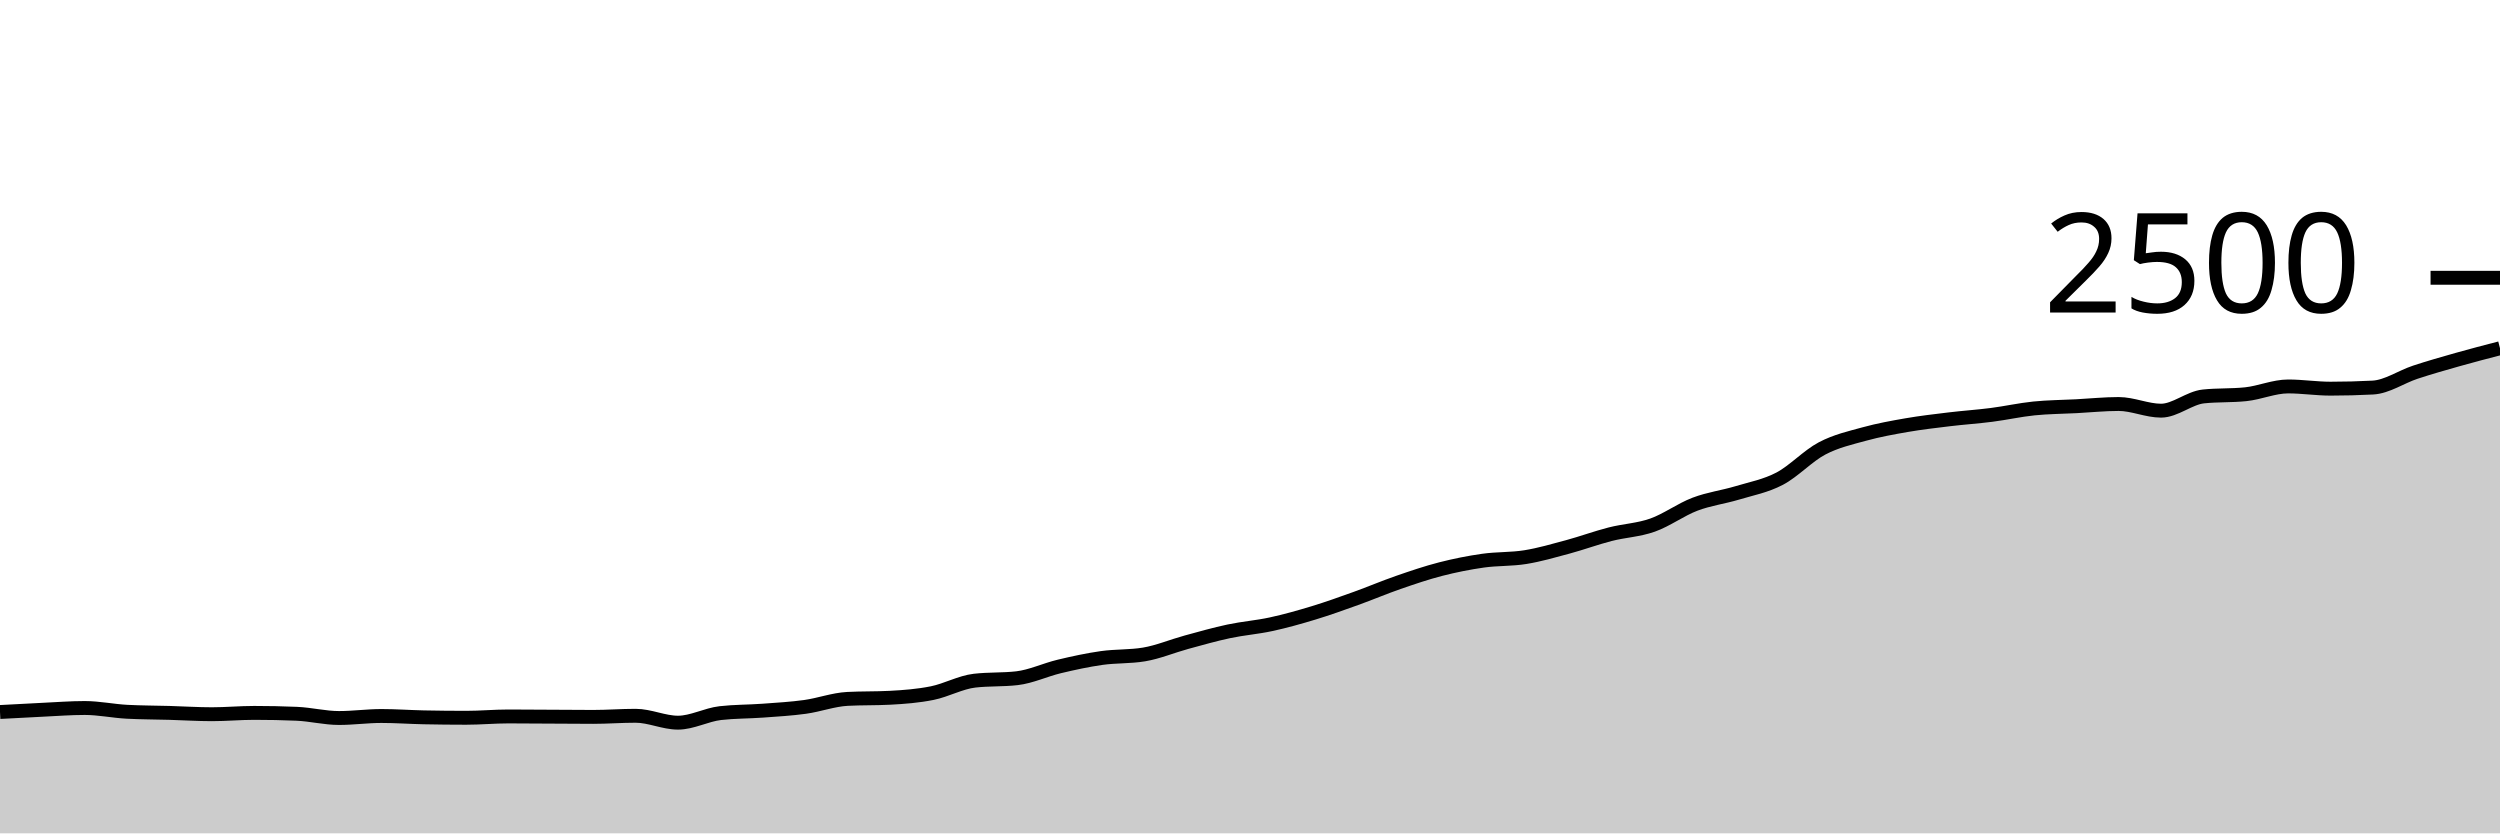
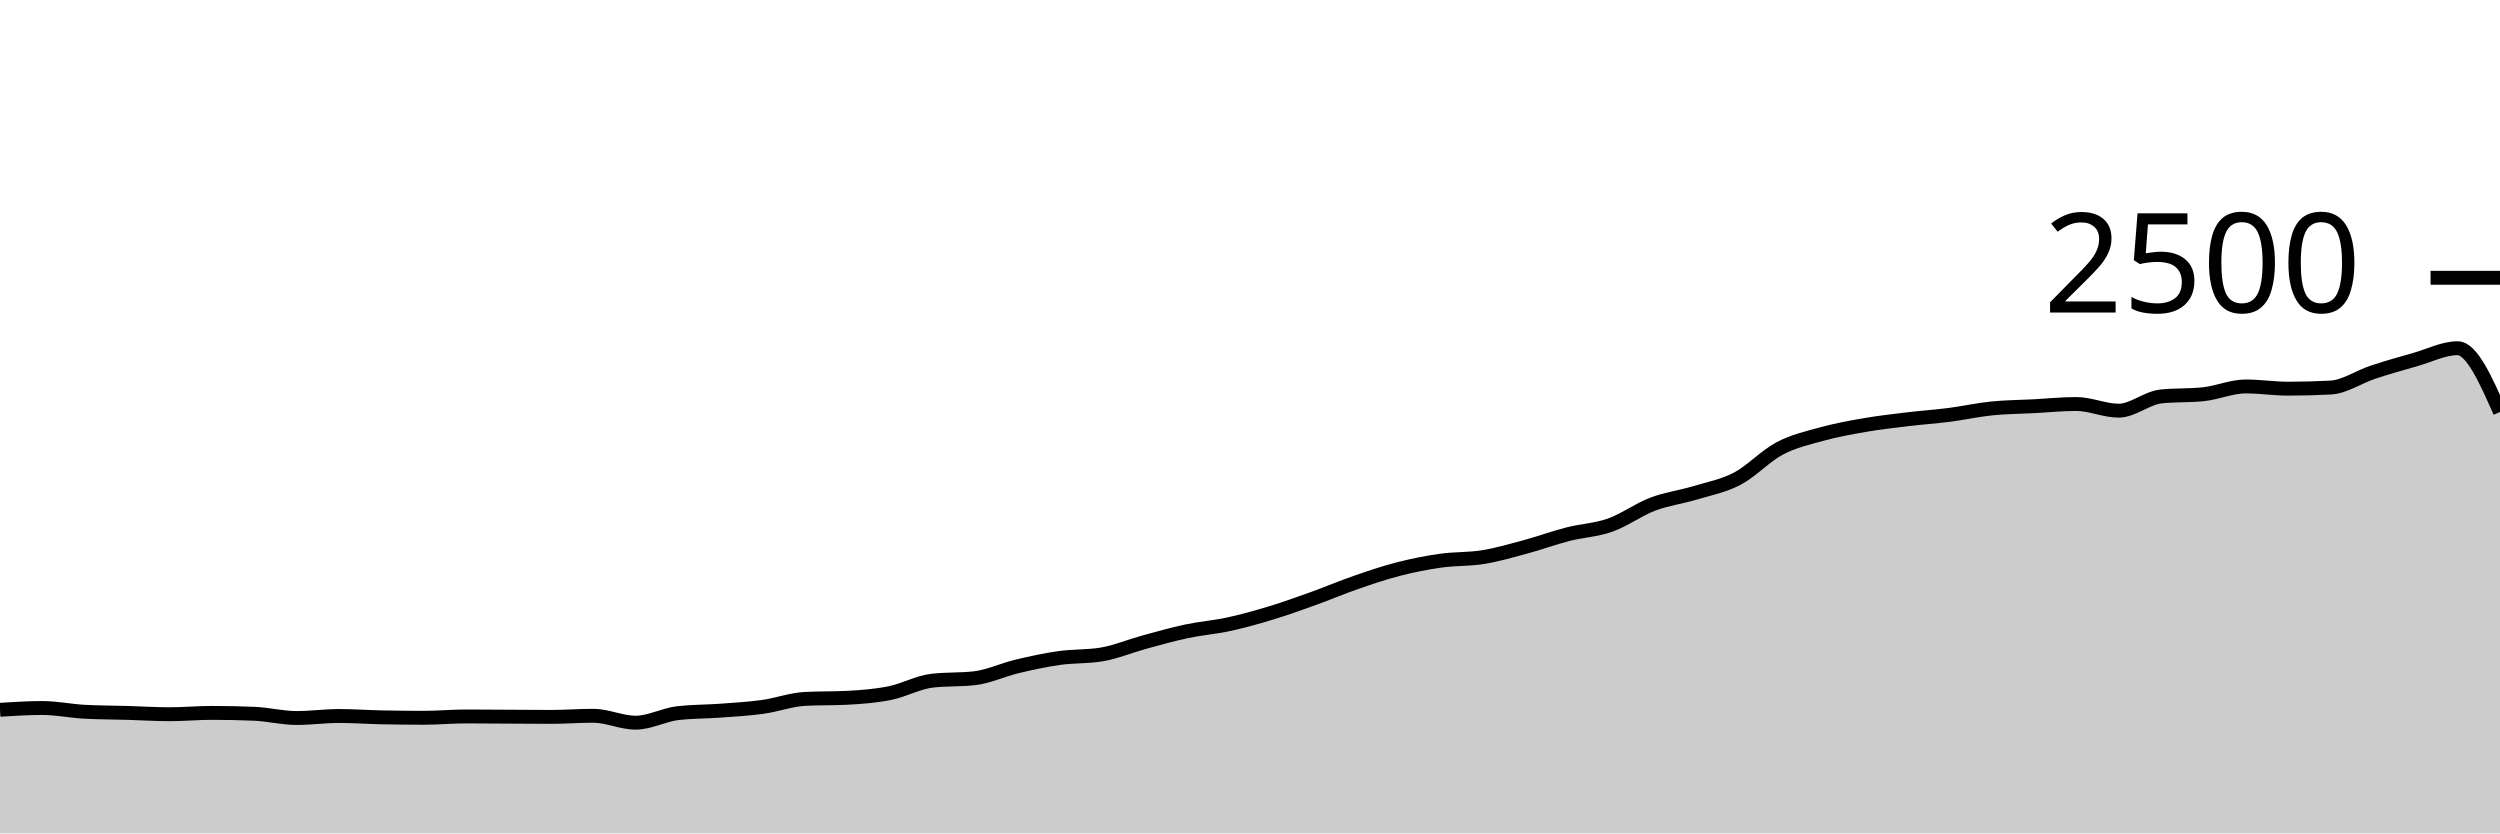
<svg xmlns="http://www.w3.org/2000/svg" viewBox="0 0 180 60">
  <g transform="translate(0,20)">
-     <path class="area" fill="rgba(0, 0, 0, 0.2)" d="M0,31.264C1.017,31.208,2.034,31.152,3.051,31.104C4.068,31.056,5.085,30.976,6.102,30.976C7.119,30.976,8.136,31.195,9.153,31.248C10.169,31.301,11.186,31.299,12.203,31.328C13.22,31.357,14.237,31.424,15.254,31.424C16.271,31.424,17.288,31.328,18.305,31.328C19.322,31.328,20.339,31.349,21.356,31.392C22.373,31.435,23.39,31.696,24.407,31.696C25.424,31.696,26.441,31.552,27.458,31.552C28.475,31.552,29.492,31.627,30.508,31.648C31.525,31.669,32.542,31.68,33.559,31.68C34.576,31.68,35.593,31.584,36.61,31.584C37.627,31.584,38.644,31.595,39.661,31.6C40.678,31.605,41.695,31.616,42.712,31.616C43.729,31.616,44.746,31.536,45.763,31.536C46.78,31.536,47.797,32.032,48.814,32.032C49.831,32.032,50.847,31.461,51.864,31.344C52.881,31.227,53.898,31.243,54.915,31.168C55.932,31.093,56.949,31.037,57.966,30.896C58.983,30.755,60,30.373,61.017,30.32C62.034,30.267,63.051,30.293,64.068,30.24C65.085,30.187,66.102,30.109,67.119,29.904C68.136,29.699,69.153,29.125,70.169,29.008C71.186,28.891,72.203,28.949,73.22,28.832C74.237,28.715,75.254,28.227,76.271,27.984C77.288,27.741,78.305,27.52,79.322,27.376C80.339,27.232,81.356,27.291,82.373,27.12C83.39,26.949,84.407,26.517,85.424,26.24C86.441,25.963,87.458,25.672,88.475,25.456C89.492,25.24,90.508,25.165,91.525,24.944C92.542,24.723,93.559,24.437,94.576,24.128C95.593,23.819,96.61,23.453,97.627,23.088C98.644,22.723,99.661,22.288,100.678,21.936C101.695,21.584,102.712,21.237,103.729,20.976C104.746,20.715,105.763,20.512,106.78,20.368C107.797,20.224,108.814,20.277,109.831,20.112C110.847,19.947,111.864,19.651,112.881,19.376C113.898,19.101,114.915,18.725,115.932,18.464C116.949,18.203,117.966,18.168,118.983,17.808C120,17.448,121.017,16.691,122.034,16.304C123.051,15.917,124.068,15.795,125.085,15.488C126.102,15.181,127.119,14.997,128.136,14.464C129.153,13.931,130.169,12.824,131.186,12.288C132.203,11.752,133.22,11.528,134.237,11.248C135.254,10.968,136.271,10.784,137.288,10.608C138.305,10.432,139.322,10.315,140.339,10.192C141.356,10.069,142.373,10.003,143.39,9.872C144.407,9.741,145.424,9.512,146.441,9.408C147.458,9.304,148.475,9.301,149.492,9.248C150.508,9.195,151.525,9.088,152.542,9.088C153.559,9.088,154.576,9.568,155.593,9.568C156.61,9.568,157.627,8.651,158.644,8.544C159.661,8.437,160.678,8.491,161.695,8.384C162.712,8.277,163.729,7.824,164.746,7.824C165.763,7.824,166.78,7.984,167.797,7.984C168.814,7.984,169.831,7.957,170.847,7.904C171.864,7.851,172.881,7.136,173.898,6.8C174.915,6.464,175.932,6.176,176.949,5.888C177.966,5.6,178.983,5.336,180,5.072L180,40C178.983,40,177.966,40,176.949,40C175.932,40,174.915,40,173.898,40C172.881,40,171.864,40,170.847,40C169.831,40,168.814,40,167.797,40C166.78,40,165.763,40,164.746,40C163.729,40,162.712,40,161.695,40C160.678,40,159.661,40,158.644,40C157.627,40,156.61,40,155.593,40C154.576,40,153.559,40,152.542,40C151.525,40,150.508,40,149.492,40C148.475,40,147.458,40,146.441,40C145.424,40,144.407,40,143.39,40C142.373,40,141.356,40,140.339,40C139.322,40,138.305,40,137.288,40C136.271,40,135.254,40,134.237,40C133.22,40,132.203,40,131.186,40C130.169,40,129.153,40,128.136,40C127.119,40,126.102,40,125.085,40C124.068,40,123.051,40,122.034,40C121.017,40,120,40,118.983,40C117.966,40,116.949,40,115.932,40C114.915,40,113.898,40,112.881,40C111.864,40,110.847,40,109.831,40C108.814,40,107.797,40,106.78,40C105.763,40,104.746,40,103.729,40C102.712,40,101.695,40,100.678,40C99.661,40,98.644,40,97.627,40C96.61,40,95.593,40,94.576,40C93.559,40,92.542,40,91.525,40C90.508,40,89.492,40,88.475,40C87.458,40,86.441,40,85.424,40C84.407,40,83.39,40,82.373,40C81.356,40,80.339,40,79.322,40C78.305,40,77.288,40,76.271,40C75.254,40,74.237,40,73.22,40C72.203,40,71.186,40,70.169,40C69.153,40,68.136,40,67.119,40C66.102,40,65.085,40,64.068,40C63.051,40,62.034,40,61.017,40C60,40,58.983,40,57.966,40C56.949,40,55.932,40,54.915,40C53.898,40,52.881,40,51.864,40C50.847,40,49.831,40,48.814,40C47.797,40,46.78,40,45.763,40C44.746,40,43.729,40,42.712,40C41.695,40,40.678,40,39.661,40C38.644,40,37.627,40,36.61,40C35.593,40,34.576,40,33.559,40C32.542,40,31.525,40,30.508,40C29.492,40,28.475,40,27.458,40C26.441,40,25.424,40,24.407,40C23.39,40,22.373,40,21.356,40C20.339,40,19.322,40,18.305,40C17.288,40,16.271,40,15.254,40C14.237,40,13.22,40,12.203,40C11.186,40,10.169,40,9.153,40C8.136,40,7.119,40,6.102,40C5.085,40,4.068,40,3.051,40C2.034,40,1.017,40,0,40Z" />
-     <path class="line" stroke="black" fill="none" d="M0,31.264C1.017,31.208,2.034,31.152,3.051,31.104C4.068,31.056,5.085,30.976,6.102,30.976C7.119,30.976,8.136,31.195,9.153,31.248C10.169,31.301,11.186,31.299,12.203,31.328C13.22,31.357,14.237,31.424,15.254,31.424C16.271,31.424,17.288,31.328,18.305,31.328C19.322,31.328,20.339,31.349,21.356,31.392C22.373,31.435,23.39,31.696,24.407,31.696C25.424,31.696,26.441,31.552,27.458,31.552C28.475,31.552,29.492,31.627,30.508,31.648C31.525,31.669,32.542,31.68,33.559,31.68C34.576,31.68,35.593,31.584,36.61,31.584C37.627,31.584,38.644,31.595,39.661,31.6C40.678,31.605,41.695,31.616,42.712,31.616C43.729,31.616,44.746,31.536,45.763,31.536C46.78,31.536,47.797,32.032,48.814,32.032C49.831,32.032,50.847,31.461,51.864,31.344C52.881,31.227,53.898,31.243,54.915,31.168C55.932,31.093,56.949,31.037,57.966,30.896C58.983,30.755,60,30.373,61.017,30.32C62.034,30.267,63.051,30.293,64.068,30.24C65.085,30.187,66.102,30.109,67.119,29.904C68.136,29.699,69.153,29.125,70.169,29.008C71.186,28.891,72.203,28.949,73.22,28.832C74.237,28.715,75.254,28.227,76.271,27.984C77.288,27.741,78.305,27.52,79.322,27.376C80.339,27.232,81.356,27.291,82.373,27.12C83.39,26.949,84.407,26.517,85.424,26.24C86.441,25.963,87.458,25.672,88.475,25.456C89.492,25.24,90.508,25.165,91.525,24.944C92.542,24.723,93.559,24.437,94.576,24.128C95.593,23.819,96.61,23.453,97.627,23.088C98.644,22.723,99.661,22.288,100.678,21.936C101.695,21.584,102.712,21.237,103.729,20.976C104.746,20.715,105.763,20.512,106.78,20.368C107.797,20.224,108.814,20.277,109.831,20.112C110.847,19.947,111.864,19.651,112.881,19.376C113.898,19.101,114.915,18.725,115.932,18.464C116.949,18.203,117.966,18.168,118.983,17.808C120,17.448,121.017,16.691,122.034,16.304C123.051,15.917,124.068,15.795,125.085,15.488C126.102,15.181,127.119,14.997,128.136,14.464C129.153,13.931,130.169,12.824,131.186,12.288C132.203,11.752,133.22,11.528,134.237,11.248C135.254,10.968,136.271,10.784,137.288,10.608C138.305,10.432,139.322,10.315,140.339,10.192C141.356,10.069,142.373,10.003,143.39,9.872C144.407,9.741,145.424,9.512,146.441,9.408C147.458,9.304,148.475,9.301,149.492,9.248C150.508,9.195,151.525,9.088,152.542,9.088C153.559,9.088,154.576,9.568,155.593,9.568C156.61,9.568,157.627,8.651,158.644,8.544C159.661,8.437,160.678,8.491,161.695,8.384C162.712,8.277,163.729,7.824,164.746,7.824C165.763,7.824,166.78,7.984,167.797,7.984C168.814,7.984,169.831,7.957,170.847,7.904C171.864,7.851,172.881,7.136,173.898,6.8C174.915,6.464,175.932,6.176,176.949,5.888C177.966,5.6,178.983,5.336,180,5.072" />
+     <path class="area" fill="rgba(0, 0, 0, 0.2)" d="M0,31.104C1.017,31.04,2.034,30.976,3.051,30.976C4.068,30.976,5.085,31.195,6.102,31.248C7.119,31.301,8.136,31.299,9.153,31.328C10.169,31.357,11.186,31.424,12.203,31.424C13.22,31.424,14.237,31.328,15.254,31.328C16.271,31.328,17.288,31.349,18.305,31.392C19.322,31.435,20.339,31.696,21.356,31.696C22.373,31.696,23.39,31.552,24.407,31.552C25.424,31.552,26.441,31.627,27.458,31.648C28.475,31.669,29.492,31.68,30.508,31.68C31.525,31.68,32.542,31.584,33.559,31.584C34.576,31.584,35.593,31.595,36.61,31.6C37.627,31.605,38.644,31.616,39.661,31.616C40.678,31.616,41.695,31.536,42.712,31.536C43.729,31.536,44.746,32.032,45.763,32.032C46.78,32.032,47.797,31.461,48.814,31.344C49.831,31.227,50.847,31.243,51.864,31.168C52.881,31.093,53.898,31.037,54.915,30.896C55.932,30.755,56.949,30.373,57.966,30.32C58.983,30.267,60,30.293,61.017,30.24C62.034,30.187,63.051,30.109,64.068,29.904C65.085,29.699,66.102,29.125,67.119,29.008C68.136,28.891,69.153,28.949,70.169,28.832C71.186,28.715,72.203,28.227,73.22,27.984C74.237,27.741,75.254,27.52,76.271,27.376C77.288,27.232,78.305,27.291,79.322,27.12C80.339,26.949,81.356,26.517,82.373,26.24C83.39,25.963,84.407,25.672,85.424,25.456C86.441,25.24,87.458,25.165,88.475,24.944C89.492,24.723,90.508,24.437,91.525,24.128C92.542,23.819,93.559,23.453,94.576,23.088C95.593,22.723,96.61,22.288,97.627,21.936C98.644,21.584,99.661,21.237,100.678,20.976C101.695,20.715,102.712,20.512,103.729,20.368C104.746,20.224,105.763,20.277,106.78,20.112C107.797,19.947,108.814,19.651,109.831,19.376C110.847,19.101,111.864,18.725,112.881,18.464C113.898,18.203,114.915,18.168,115.932,17.808C116.949,17.448,117.966,16.691,118.983,16.304C120,15.917,121.017,15.795,122.034,15.488C123.051,15.181,124.068,14.997,125.085,14.464C126.102,13.931,127.119,12.824,128.136,12.288C129.153,11.752,130.169,11.528,131.186,11.248C132.203,10.968,133.22,10.784,134.237,10.608C135.254,10.432,136.271,10.315,137.288,10.192C138.305,10.069,139.322,10.003,140.339,9.872C141.356,9.741,142.373,9.512,143.39,9.408C144.407,9.304,145.424,9.301,146.441,9.248C147.458,9.195,148.475,9.088,149.492,9.088C150.508,9.088,151.525,9.568,152.542,9.568C153.559,9.568,154.576,8.651,155.593,8.544C156.61,8.437,157.627,8.491,158.644,8.384C159.661,8.277,160.678,7.824,161.695,7.824C162.712,7.824,163.729,7.984,164.746,7.984C165.763,7.984,166.78,7.957,167.797,7.904C168.814,7.851,169.831,7.136,170.847,6.8C171.864,6.464,172.881,6.176,173.898,5.888C174.915,5.6,175.932,5.072,176.949,5.072C177.966,5.072,178.983,7.368,180,9.664L180,40C178.983,40,177.966,40,176.949,40C175.932,40,174.915,40,173.898,40C172.881,40,171.864,40,170.847,40C169.831,40,168.814,40,167.797,40C166.78,40,165.763,40,164.746,40C163.729,40,162.712,40,161.695,40C160.678,40,159.661,40,158.644,40C157.627,40,156.61,40,155.593,40C154.576,40,153.559,40,152.542,40C151.525,40,150.508,40,149.492,40C148.475,40,147.458,40,146.441,40C145.424,40,144.407,40,143.39,40C142.373,40,141.356,40,140.339,40C139.322,40,138.305,40,137.288,40C136.271,40,135.254,40,134.237,40C133.22,40,132.203,40,131.186,40C130.169,40,129.153,40,128.136,40C127.119,40,126.102,40,125.085,40C124.068,40,123.051,40,122.034,40C121.017,40,120,40,118.983,40C117.966,40,116.949,40,115.932,40C114.915,40,113.898,40,112.881,40C111.864,40,110.847,40,109.831,40C108.814,40,107.797,40,106.78,40C105.763,40,104.746,40,103.729,40C102.712,40,101.695,40,100.678,40C99.661,40,98.644,40,97.627,40C96.61,40,95.593,40,94.576,40C93.559,40,92.542,40,91.525,40C90.508,40,89.492,40,88.475,40C87.458,40,86.441,40,85.424,40C84.407,40,83.39,40,82.373,40C81.356,40,80.339,40,79.322,40C78.305,40,77.288,40,76.271,40C75.254,40,74.237,40,73.22,40C72.203,40,71.186,40,70.169,40C69.153,40,68.136,40,67.119,40C66.102,40,65.085,40,64.068,40C63.051,40,62.034,40,61.017,40C60,40,58.983,40,57.966,40C56.949,40,55.932,40,54.915,40C53.898,40,52.881,40,51.864,40C50.847,40,49.831,40,48.814,40C47.797,40,46.78,40,45.763,40C44.746,40,43.729,40,42.712,40C41.695,40,40.678,40,39.661,40C38.644,40,37.627,40,36.61,40C35.593,40,34.576,40,33.559,40C32.542,40,31.525,40,30.508,40C29.492,40,28.475,40,27.458,40C26.441,40,25.424,40,24.407,40C23.39,40,22.373,40,21.356,40C20.339,40,19.322,40,18.305,40C17.288,40,16.271,40,15.254,40C14.237,40,13.22,40,12.203,40C11.186,40,10.169,40,9.153,40C8.136,40,7.119,40,6.102,40C5.085,40,4.068,40,3.051,40C2.034,40,1.017,40,0,40Z" />
+     <path class="line" stroke="black" fill="none" d="M0,31.104C1.017,31.04,2.034,30.976,3.051,30.976C4.068,30.976,5.085,31.195,6.102,31.248C7.119,31.301,8.136,31.299,9.153,31.328C10.169,31.357,11.186,31.424,12.203,31.424C13.22,31.424,14.237,31.328,15.254,31.328C16.271,31.328,17.288,31.349,18.305,31.392C19.322,31.435,20.339,31.696,21.356,31.696C22.373,31.696,23.39,31.552,24.407,31.552C25.424,31.552,26.441,31.627,27.458,31.648C28.475,31.669,29.492,31.68,30.508,31.68C31.525,31.68,32.542,31.584,33.559,31.584C34.576,31.584,35.593,31.595,36.61,31.6C37.627,31.605,38.644,31.616,39.661,31.616C40.678,31.616,41.695,31.536,42.712,31.536C43.729,31.536,44.746,32.032,45.763,32.032C46.78,32.032,47.797,31.461,48.814,31.344C49.831,31.227,50.847,31.243,51.864,31.168C52.881,31.093,53.898,31.037,54.915,30.896C55.932,30.755,56.949,30.373,57.966,30.32C58.983,30.267,60,30.293,61.017,30.24C62.034,30.187,63.051,30.109,64.068,29.904C65.085,29.699,66.102,29.125,67.119,29.008C68.136,28.891,69.153,28.949,70.169,28.832C71.186,28.715,72.203,28.227,73.22,27.984C74.237,27.741,75.254,27.52,76.271,27.376C77.288,27.232,78.305,27.291,79.322,27.12C80.339,26.949,81.356,26.517,82.373,26.24C83.39,25.963,84.407,25.672,85.424,25.456C86.441,25.24,87.458,25.165,88.475,24.944C89.492,24.723,90.508,24.437,91.525,24.128C92.542,23.819,93.559,23.453,94.576,23.088C95.593,22.723,96.61,22.288,97.627,21.936C98.644,21.584,99.661,21.237,100.678,20.976C101.695,20.715,102.712,20.512,103.729,20.368C104.746,20.224,105.763,20.277,106.78,20.112C107.797,19.947,108.814,19.651,109.831,19.376C110.847,19.101,111.864,18.725,112.881,18.464C113.898,18.203,114.915,18.168,115.932,17.808C116.949,17.448,117.966,16.691,118.983,16.304C120,15.917,121.017,15.795,122.034,15.488C123.051,15.181,124.068,14.997,125.085,14.464C126.102,13.931,127.119,12.824,128.136,12.288C129.153,11.752,130.169,11.528,131.186,11.248C132.203,10.968,133.22,10.784,134.237,10.608C135.254,10.432,136.271,10.315,137.288,10.192C138.305,10.069,139.322,10.003,140.339,9.872C141.356,9.741,142.373,9.512,143.39,9.408C144.407,9.304,145.424,9.301,146.441,9.248C147.458,9.195,148.475,9.088,149.492,9.088C150.508,9.088,151.525,9.568,152.542,9.568C153.559,9.568,154.576,8.651,155.593,8.544C156.61,8.437,157.627,8.491,158.644,8.384C159.661,8.277,160.678,7.824,161.695,7.824C162.712,7.824,163.729,7.984,164.746,7.984C165.763,7.984,166.78,7.957,167.797,7.904C168.814,7.851,169.831,7.136,170.847,6.8C171.864,6.464,172.881,6.176,173.898,5.888C174.915,5.6,175.932,5.072,176.949,5.072C177.966,5.072,178.983,7.368,180,9.664" />
    <path class="axis-ceiling" stroke-width="1" stroke="black" fill="none" d="M175,0L180,0" />
    <text class="axis-ceiling-label" font-family="sans-serif" text-anchor="end" font-size="10px" x="170" y="2.5">2500</text>
  </g>
</svg>
